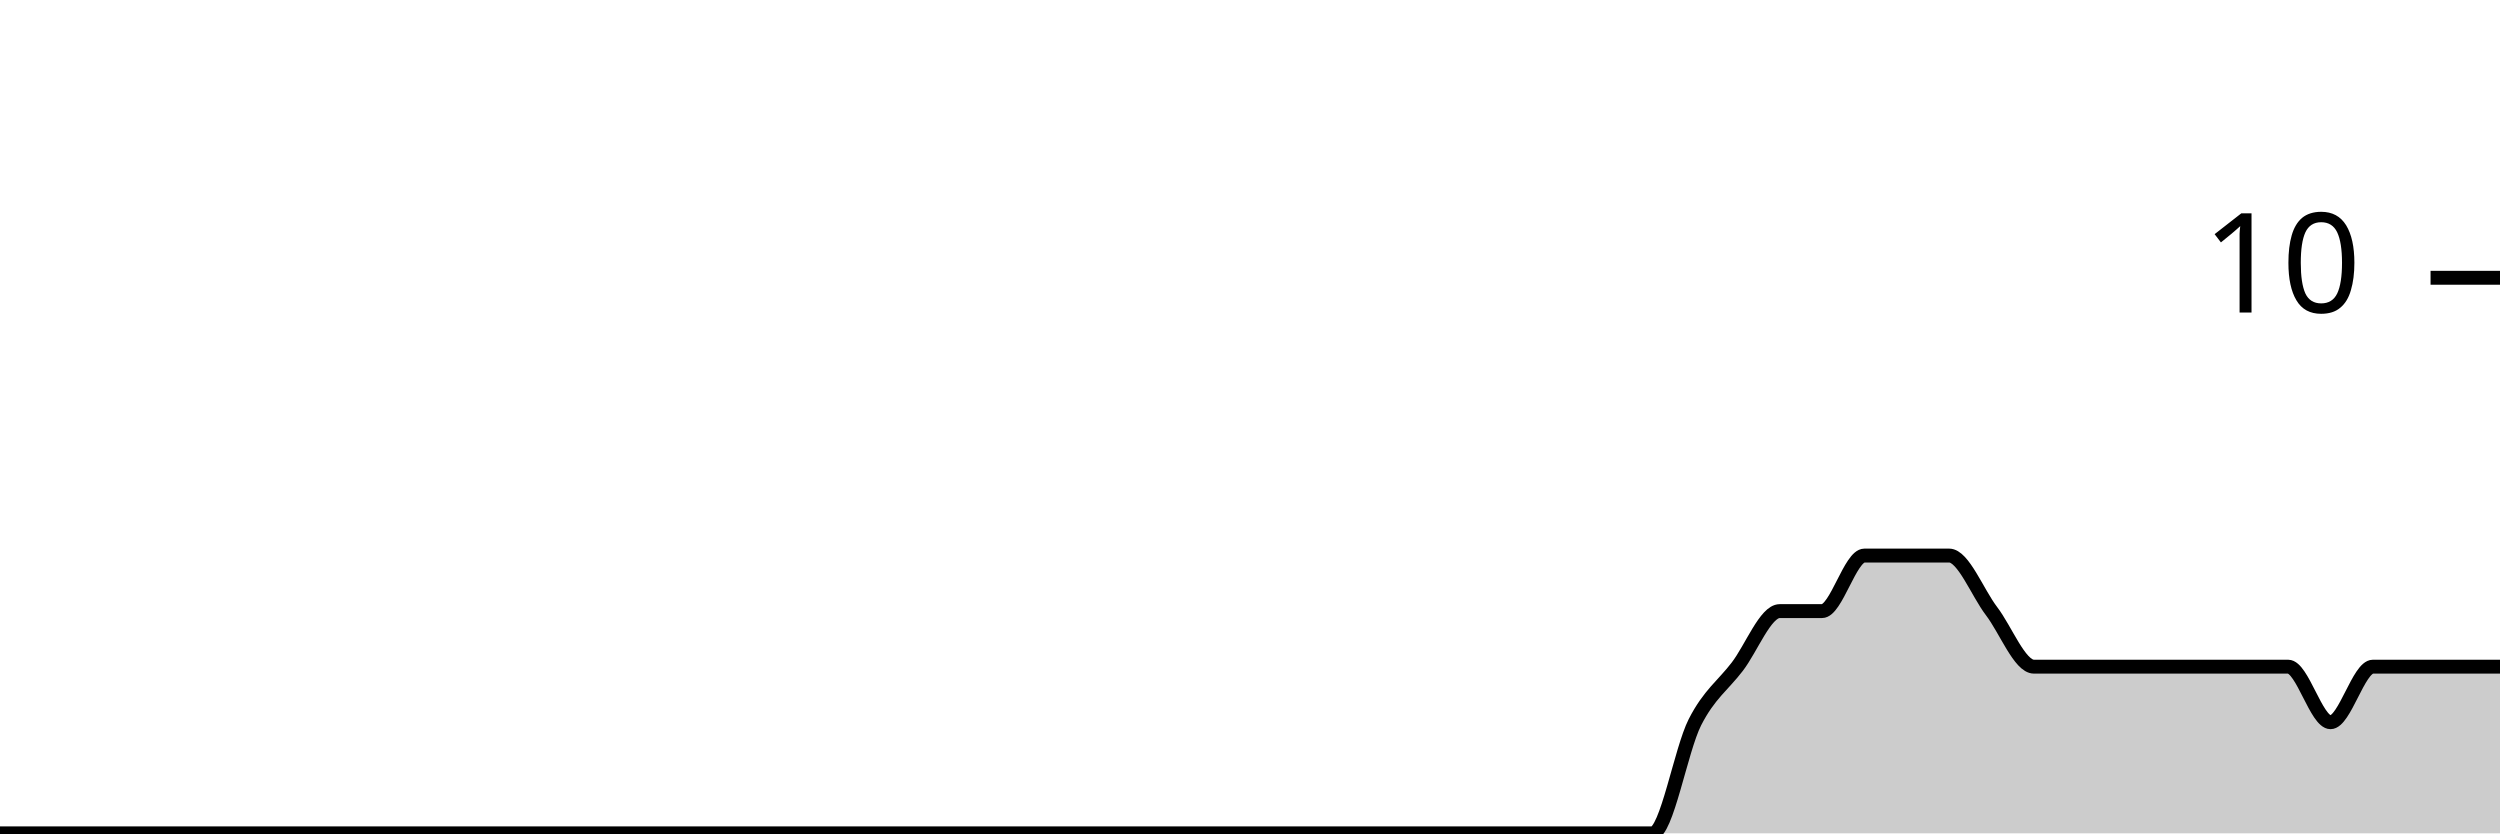
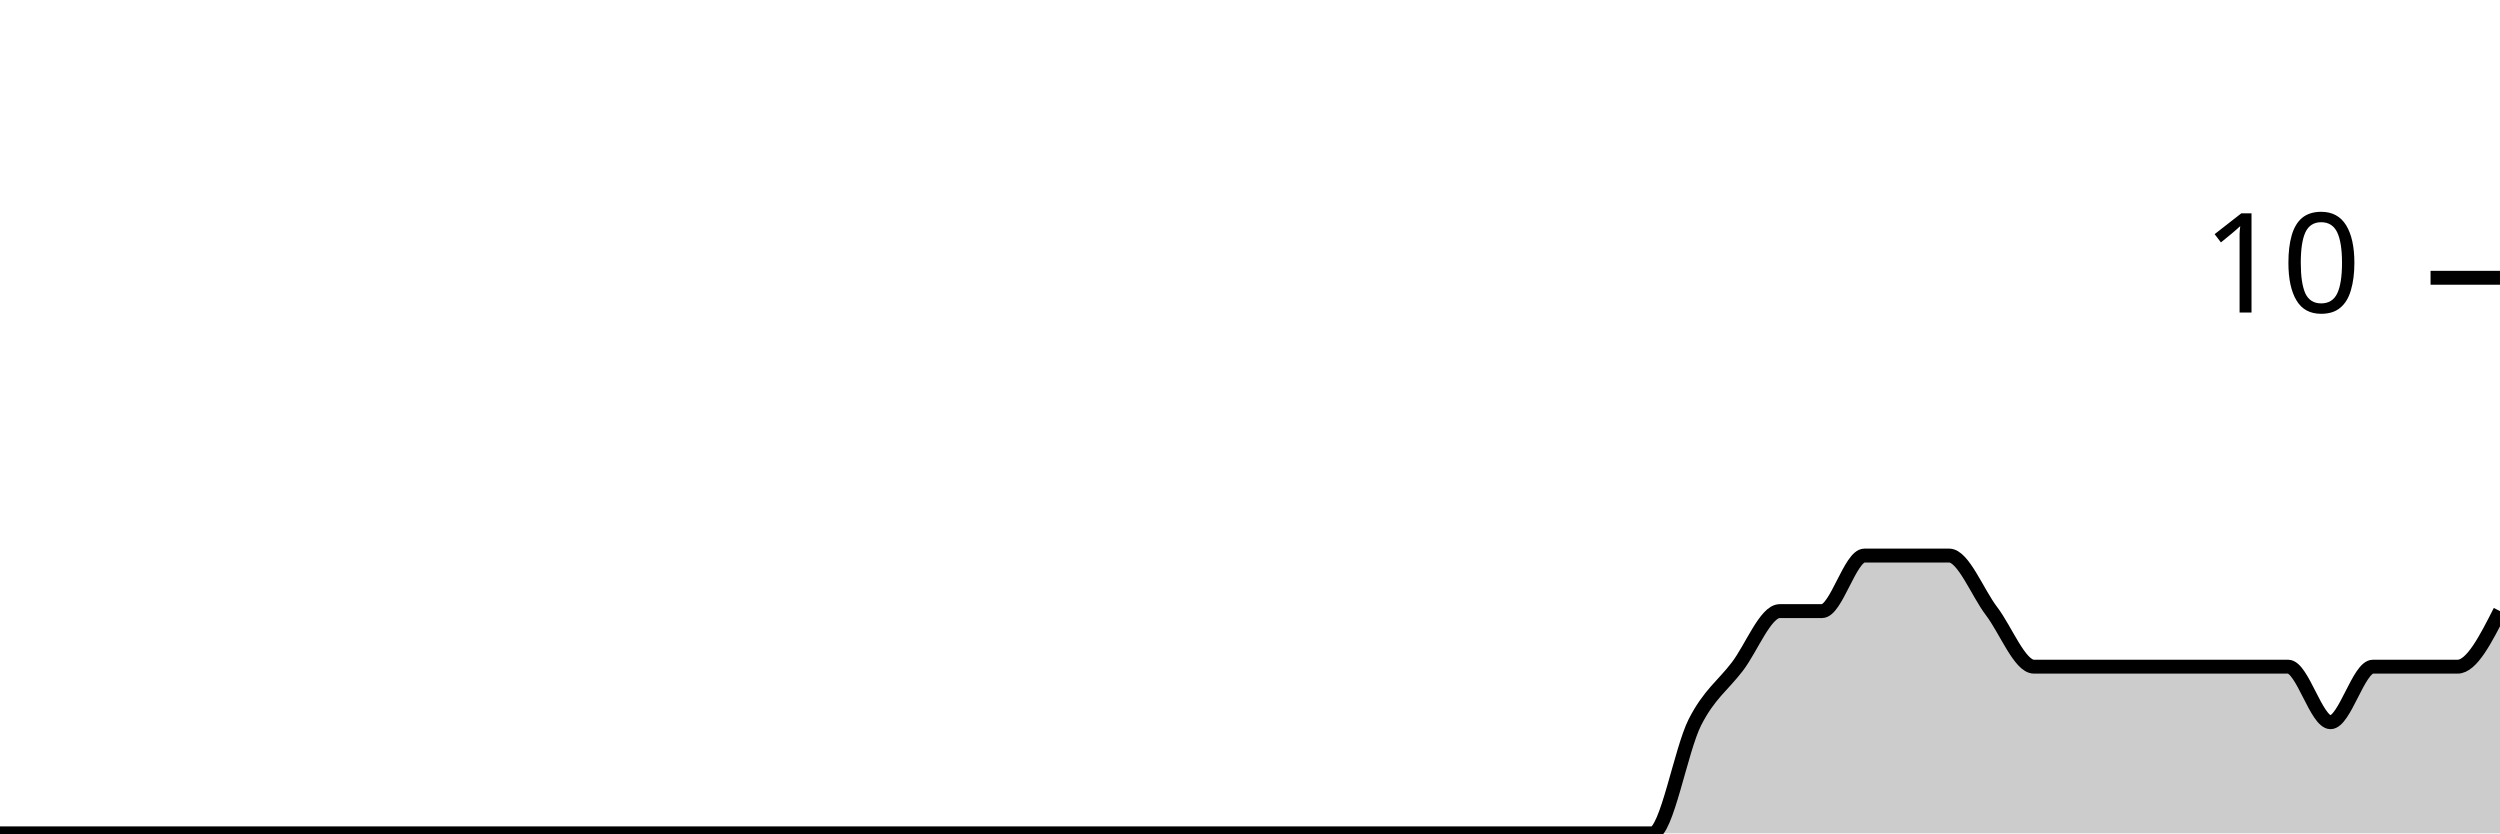
<svg xmlns="http://www.w3.org/2000/svg" viewBox="0 0 180 60">
  <g transform="translate(0,20)">
-     <path class="area" fill="rgba(0, 0, 0, 0.2)" d="M0,40C1.017,40,2.034,40,3.051,40C4.068,40,5.085,40,6.102,40C7.119,40,8.136,40,9.153,40C10.169,40,11.186,40,12.203,40C13.22,40,14.237,40,15.254,40C16.271,40,17.288,40,18.305,40C19.322,40,20.339,40,21.356,40C22.373,40,23.39,40,24.407,40C25.424,40,26.441,40,27.458,40C28.475,40,29.492,40,30.508,40C31.525,40,32.542,40,33.559,40C34.576,40,35.593,40,36.61,40C37.627,40,38.644,40,39.661,40C40.678,40,41.695,40,42.712,40C43.729,40,44.746,40,45.763,40C46.78,40,47.797,40,48.814,40C49.831,40,50.847,40,51.864,40C52.881,40,53.898,40,54.915,40C55.932,40,56.949,40,57.966,40C58.983,40,60,40,61.017,40C62.034,40,63.051,40,64.068,40C65.085,40,66.102,40,67.119,40C68.136,40,69.153,40,70.169,40C71.186,40,72.203,40,73.22,40C74.237,40,75.254,40,76.271,40C77.288,40,78.305,40,79.322,40C80.339,40,81.356,40,82.373,40C83.39,40,84.407,40,85.424,40C86.441,40,87.458,40,88.475,40C89.492,40,90.508,40,91.525,40C92.542,40,93.559,40,94.576,40C95.593,40,96.61,40,97.627,40C98.644,40,99.661,40,100.678,40C101.695,40,102.712,40,103.729,40C104.746,40,105.763,40,106.78,40C107.797,40,108.814,40,109.831,40C110.847,40,111.864,40,112.881,40C113.898,40,114.915,40,115.932,40C116.949,40,117.966,40,118.983,40C120,40,121.017,34,122.034,32C123.051,30,124.068,29.333,125.085,28C126.102,26.667,127.119,24,128.136,24C129.153,24,130.169,24,131.186,24C132.203,24,133.22,20,134.237,20C135.254,20,136.271,20,137.288,20C138.305,20,139.322,20,140.339,20C141.356,20,142.373,22.667,143.39,24C144.407,25.333,145.424,28,146.441,28C147.458,28,148.475,28,149.492,28C150.508,28,151.525,28,152.542,28C153.559,28,154.576,28,155.593,28C156.61,28,157.627,28,158.644,28C159.661,28,160.678,28,161.695,28C162.712,28,163.729,28,164.746,28C165.763,28,166.78,32,167.797,32C168.814,32,169.831,28,170.847,28C171.864,28,172.881,28,173.898,28C174.915,28,175.932,28,176.949,28C177.966,28,178.983,28,180,28L180,40C178.983,40,177.966,40,176.949,40C175.932,40,174.915,40,173.898,40C172.881,40,171.864,40,170.847,40C169.831,40,168.814,40,167.797,40C166.78,40,165.763,40,164.746,40C163.729,40,162.712,40,161.695,40C160.678,40,159.661,40,158.644,40C157.627,40,156.61,40,155.593,40C154.576,40,153.559,40,152.542,40C151.525,40,150.508,40,149.492,40C148.475,40,147.458,40,146.441,40C145.424,40,144.407,40,143.39,40C142.373,40,141.356,40,140.339,40C139.322,40,138.305,40,137.288,40C136.271,40,135.254,40,134.237,40C133.22,40,132.203,40,131.186,40C130.169,40,129.153,40,128.136,40C127.119,40,126.102,40,125.085,40C124.068,40,123.051,40,122.034,40C121.017,40,120,40,118.983,40C117.966,40,116.949,40,115.932,40C114.915,40,113.898,40,112.881,40C111.864,40,110.847,40,109.831,40C108.814,40,107.797,40,106.78,40C105.763,40,104.746,40,103.729,40C102.712,40,101.695,40,100.678,40C99.661,40,98.644,40,97.627,40C96.61,40,95.593,40,94.576,40C93.559,40,92.542,40,91.525,40C90.508,40,89.492,40,88.475,40C87.458,40,86.441,40,85.424,40C84.407,40,83.39,40,82.373,40C81.356,40,80.339,40,79.322,40C78.305,40,77.288,40,76.271,40C75.254,40,74.237,40,73.22,40C72.203,40,71.186,40,70.169,40C69.153,40,68.136,40,67.119,40C66.102,40,65.085,40,64.068,40C63.051,40,62.034,40,61.017,40C60,40,58.983,40,57.966,40C56.949,40,55.932,40,54.915,40C53.898,40,52.881,40,51.864,40C50.847,40,49.831,40,48.814,40C47.797,40,46.78,40,45.763,40C44.746,40,43.729,40,42.712,40C41.695,40,40.678,40,39.661,40C38.644,40,37.627,40,36.61,40C35.593,40,34.576,40,33.559,40C32.542,40,31.525,40,30.508,40C29.492,40,28.475,40,27.458,40C26.441,40,25.424,40,24.407,40C23.39,40,22.373,40,21.356,40C20.339,40,19.322,40,18.305,40C17.288,40,16.271,40,15.254,40C14.237,40,13.22,40,12.203,40C11.186,40,10.169,40,9.153,40C8.136,40,7.119,40,6.102,40C5.085,40,4.068,40,3.051,40C2.034,40,1.017,40,0,40Z" />
-     <path class="line" stroke="black" fill="none" d="M0,40C1.017,40,2.034,40,3.051,40C4.068,40,5.085,40,6.102,40C7.119,40,8.136,40,9.153,40C10.169,40,11.186,40,12.203,40C13.22,40,14.237,40,15.254,40C16.271,40,17.288,40,18.305,40C19.322,40,20.339,40,21.356,40C22.373,40,23.39,40,24.407,40C25.424,40,26.441,40,27.458,40C28.475,40,29.492,40,30.508,40C31.525,40,32.542,40,33.559,40C34.576,40,35.593,40,36.61,40C37.627,40,38.644,40,39.661,40C40.678,40,41.695,40,42.712,40C43.729,40,44.746,40,45.763,40C46.78,40,47.797,40,48.814,40C49.831,40,50.847,40,51.864,40C52.881,40,53.898,40,54.915,40C55.932,40,56.949,40,57.966,40C58.983,40,60,40,61.017,40C62.034,40,63.051,40,64.068,40C65.085,40,66.102,40,67.119,40C68.136,40,69.153,40,70.169,40C71.186,40,72.203,40,73.22,40C74.237,40,75.254,40,76.271,40C77.288,40,78.305,40,79.322,40C80.339,40,81.356,40,82.373,40C83.39,40,84.407,40,85.424,40C86.441,40,87.458,40,88.475,40C89.492,40,90.508,40,91.525,40C92.542,40,93.559,40,94.576,40C95.593,40,96.61,40,97.627,40C98.644,40,99.661,40,100.678,40C101.695,40,102.712,40,103.729,40C104.746,40,105.763,40,106.78,40C107.797,40,108.814,40,109.831,40C110.847,40,111.864,40,112.881,40C113.898,40,114.915,40,115.932,40C116.949,40,117.966,40,118.983,40C120,40,121.017,34,122.034,32C123.051,30,124.068,29.333,125.085,28C126.102,26.667,127.119,24,128.136,24C129.153,24,130.169,24,131.186,24C132.203,24,133.22,20,134.237,20C135.254,20,136.271,20,137.288,20C138.305,20,139.322,20,140.339,20C141.356,20,142.373,22.667,143.39,24C144.407,25.333,145.424,28,146.441,28C147.458,28,148.475,28,149.492,28C150.508,28,151.525,28,152.542,28C153.559,28,154.576,28,155.593,28C156.61,28,157.627,28,158.644,28C159.661,28,160.678,28,161.695,28C162.712,28,163.729,28,164.746,28C165.763,28,166.78,32,167.797,32C168.814,32,169.831,28,170.847,28C171.864,28,172.881,28,173.898,28C174.915,28,175.932,28,176.949,28C177.966,28,178.983,28,180,28" />
+     <path class="area" fill="rgba(0, 0, 0, 0.2)" d="M0,40C1.017,40,2.034,40,3.051,40C4.068,40,5.085,40,6.102,40C7.119,40,8.136,40,9.153,40C10.169,40,11.186,40,12.203,40C13.22,40,14.237,40,15.254,40C16.271,40,17.288,40,18.305,40C19.322,40,20.339,40,21.356,40C22.373,40,23.39,40,24.407,40C25.424,40,26.441,40,27.458,40C28.475,40,29.492,40,30.508,40C31.525,40,32.542,40,33.559,40C34.576,40,35.593,40,36.61,40C37.627,40,38.644,40,39.661,40C40.678,40,41.695,40,42.712,40C43.729,40,44.746,40,45.763,40C46.78,40,47.797,40,48.814,40C49.831,40,50.847,40,51.864,40C52.881,40,53.898,40,54.915,40C55.932,40,56.949,40,57.966,40C58.983,40,60,40,61.017,40C62.034,40,63.051,40,64.068,40C65.085,40,66.102,40,67.119,40C68.136,40,69.153,40,70.169,40C71.186,40,72.203,40,73.22,40C74.237,40,75.254,40,76.271,40C77.288,40,78.305,40,79.322,40C80.339,40,81.356,40,82.373,40C83.39,40,84.407,40,85.424,40C86.441,40,87.458,40,88.475,40C89.492,40,90.508,40,91.525,40C92.542,40,93.559,40,94.576,40C95.593,40,96.61,40,97.627,40C98.644,40,99.661,40,100.678,40C101.695,40,102.712,40,103.729,40C104.746,40,105.763,40,106.78,40C107.797,40,108.814,40,109.831,40C110.847,40,111.864,40,112.881,40C113.898,40,114.915,40,115.932,40C116.949,40,117.966,40,118.983,40C120,40,121.017,34,122.034,32C123.051,30,124.068,29.333,125.085,28C126.102,26.667,127.119,24,128.136,24C129.153,24,130.169,24,131.186,24C132.203,24,133.22,20,134.237,20C135.254,20,136.271,20,137.288,20C138.305,20,139.322,20,140.339,20C141.356,20,142.373,22.667,143.39,24C144.407,25.333,145.424,28,146.441,28C147.458,28,148.475,28,149.492,28C150.508,28,151.525,28,152.542,28C153.559,28,154.576,28,155.593,28C156.61,28,157.627,28,158.644,28C159.661,28,160.678,28,161.695,28C162.712,28,163.729,28,164.746,28C165.763,28,166.78,32,167.797,32C168.814,32,169.831,28,170.847,28C171.864,28,172.881,28,173.898,28C174.915,28,175.932,28,176.949,28C177.966,28,178.983,26,180,24L180,40C178.983,40,177.966,40,176.949,40C175.932,40,174.915,40,173.898,40C172.881,40,171.864,40,170.847,40C169.831,40,168.814,40,167.797,40C166.78,40,165.763,40,164.746,40C163.729,40,162.712,40,161.695,40C160.678,40,159.661,40,158.644,40C157.627,40,156.61,40,155.593,40C154.576,40,153.559,40,152.542,40C151.525,40,150.508,40,149.492,40C148.475,40,147.458,40,146.441,40C145.424,40,144.407,40,143.39,40C142.373,40,141.356,40,140.339,40C139.322,40,138.305,40,137.288,40C136.271,40,135.254,40,134.237,40C133.22,40,132.203,40,131.186,40C130.169,40,129.153,40,128.136,40C127.119,40,126.102,40,125.085,40C124.068,40,123.051,40,122.034,40C121.017,40,120,40,118.983,40C117.966,40,116.949,40,115.932,40C114.915,40,113.898,40,112.881,40C111.864,40,110.847,40,109.831,40C108.814,40,107.797,40,106.78,40C105.763,40,104.746,40,103.729,40C102.712,40,101.695,40,100.678,40C99.661,40,98.644,40,97.627,40C96.61,40,95.593,40,94.576,40C93.559,40,92.542,40,91.525,40C90.508,40,89.492,40,88.475,40C87.458,40,86.441,40,85.424,40C84.407,40,83.39,40,82.373,40C81.356,40,80.339,40,79.322,40C78.305,40,77.288,40,76.271,40C75.254,40,74.237,40,73.22,40C72.203,40,71.186,40,70.169,40C69.153,40,68.136,40,67.119,40C66.102,40,65.085,40,64.068,40C63.051,40,62.034,40,61.017,40C60,40,58.983,40,57.966,40C56.949,40,55.932,40,54.915,40C53.898,40,52.881,40,51.864,40C50.847,40,49.831,40,48.814,40C47.797,40,46.78,40,45.763,40C44.746,40,43.729,40,42.712,40C41.695,40,40.678,40,39.661,40C38.644,40,37.627,40,36.61,40C35.593,40,34.576,40,33.559,40C32.542,40,31.525,40,30.508,40C29.492,40,28.475,40,27.458,40C26.441,40,25.424,40,24.407,40C23.39,40,22.373,40,21.356,40C20.339,40,19.322,40,18.305,40C17.288,40,16.271,40,15.254,40C14.237,40,13.22,40,12.203,40C11.186,40,10.169,40,9.153,40C8.136,40,7.119,40,6.102,40C5.085,40,4.068,40,3.051,40C2.034,40,1.017,40,0,40Z" />
+     <path class="line" stroke="black" fill="none" d="M0,40C1.017,40,2.034,40,3.051,40C4.068,40,5.085,40,6.102,40C7.119,40,8.136,40,9.153,40C10.169,40,11.186,40,12.203,40C13.22,40,14.237,40,15.254,40C16.271,40,17.288,40,18.305,40C19.322,40,20.339,40,21.356,40C22.373,40,23.39,40,24.407,40C25.424,40,26.441,40,27.458,40C28.475,40,29.492,40,30.508,40C31.525,40,32.542,40,33.559,40C34.576,40,35.593,40,36.61,40C37.627,40,38.644,40,39.661,40C40.678,40,41.695,40,42.712,40C43.729,40,44.746,40,45.763,40C46.78,40,47.797,40,48.814,40C49.831,40,50.847,40,51.864,40C52.881,40,53.898,40,54.915,40C55.932,40,56.949,40,57.966,40C58.983,40,60,40,61.017,40C62.034,40,63.051,40,64.068,40C65.085,40,66.102,40,67.119,40C68.136,40,69.153,40,70.169,40C71.186,40,72.203,40,73.22,40C74.237,40,75.254,40,76.271,40C77.288,40,78.305,40,79.322,40C80.339,40,81.356,40,82.373,40C83.39,40,84.407,40,85.424,40C86.441,40,87.458,40,88.475,40C89.492,40,90.508,40,91.525,40C92.542,40,93.559,40,94.576,40C95.593,40,96.61,40,97.627,40C98.644,40,99.661,40,100.678,40C101.695,40,102.712,40,103.729,40C104.746,40,105.763,40,106.78,40C107.797,40,108.814,40,109.831,40C110.847,40,111.864,40,112.881,40C113.898,40,114.915,40,115.932,40C116.949,40,117.966,40,118.983,40C120,40,121.017,34,122.034,32C123.051,30,124.068,29.333,125.085,28C126.102,26.667,127.119,24,128.136,24C129.153,24,130.169,24,131.186,24C132.203,24,133.22,20,134.237,20C135.254,20,136.271,20,137.288,20C138.305,20,139.322,20,140.339,20C141.356,20,142.373,22.667,143.39,24C144.407,25.333,145.424,28,146.441,28C147.458,28,148.475,28,149.492,28C150.508,28,151.525,28,152.542,28C153.559,28,154.576,28,155.593,28C156.61,28,157.627,28,158.644,28C159.661,28,160.678,28,161.695,28C162.712,28,163.729,28,164.746,28C165.763,28,166.78,32,167.797,32C168.814,32,169.831,28,170.847,28C171.864,28,172.881,28,173.898,28C174.915,28,175.932,28,176.949,28C177.966,28,178.983,26,180,24" />
    <path class="axis-ceiling" stroke-width="1" stroke="black" fill="none" d="M175,0L180,0" />
    <text class="axis-ceiling-label" font-family="sans-serif" text-anchor="end" font-size="10px" x="170" y="2.5">10</text>
  </g>
</svg>
